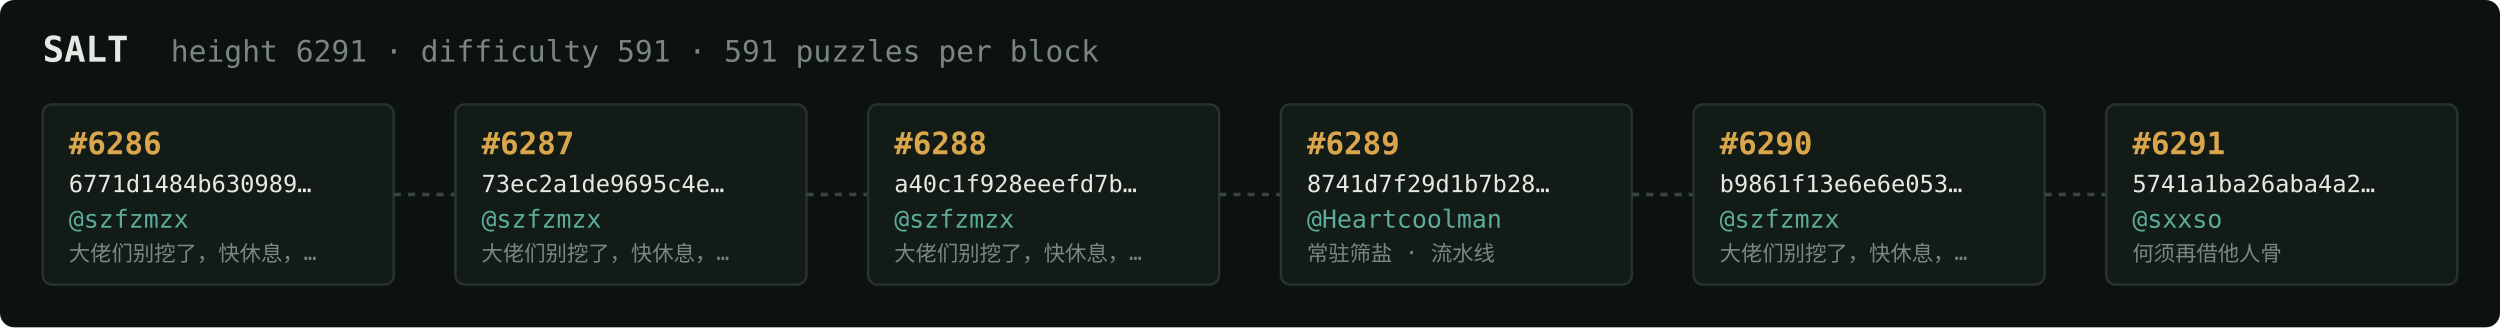
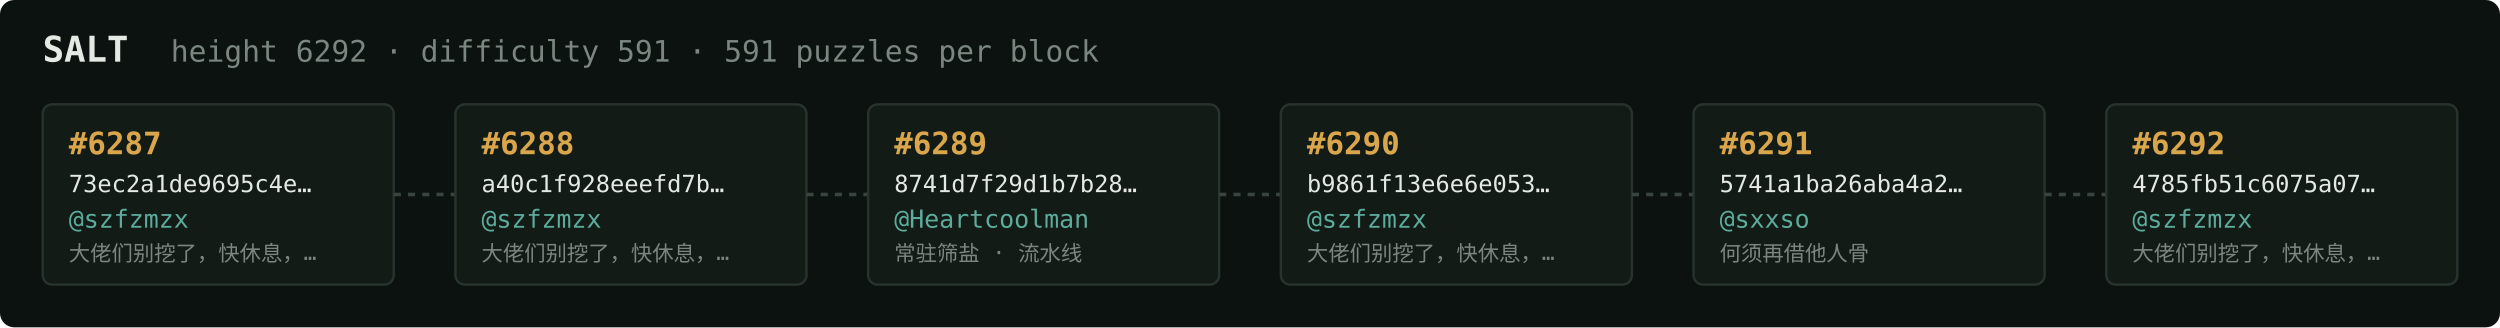
<svg xmlns="http://www.w3.org/2000/svg" width="1054" height="138" viewBox="0 0 1054 138" font-family="ui-monospace,SFMono-Regular,Menlo,monospace">
  <rect fill="#0c1210" width="1054" height="138" rx="6" />
  <text x="18" y="26" fill="#e5e9e3" font-size="15" font-weight="700">SALT</text>
-   <text x="72" y="26" fill="#7a867f" font-size="12.5">height 6291 · difficulty 591 · 591 puzzles per block</text>
+   <text x="72" y="26" fill="#7a867f" font-size="12.5">height 6292 · difficulty 591 · 591 puzzles per block</text>
  <rect x="18" y="44" width="148" height="76" rx="4" fill="#131b17" stroke="#28332e" stroke-width="1" />
-   <text x="29" y="65" fill="#d9a64c" font-size="13" font-weight="700">#6286</text>
-   <text x="29" y="81" fill="#e5e9e3" font-size="10">6771d1484b630989…</text>
+   <text x="29" y="65" fill="#d9a64c" font-size="13" font-weight="700">#6287</text>
+   <text x="29" y="81" fill="#e5e9e3" font-size="10">73ec2a1de9695c4e…</text>
  <text x="29" y="96" fill="#5cab9b" font-size="10.5">@szfzmzx</text>
  <text x="29" y="110" fill="#7a867f" font-size="9">大佬们别挖了，快休息，…</text>
  <line x1="166" y1="82.0" x2="192" y2="82.0" stroke="#38443e" stroke-width="1.5" stroke-dasharray="3 3" />
  <rect x="192" y="44" width="148" height="76" rx="4" fill="#131b17" stroke="#28332e" stroke-width="1" />
-   <text x="203" y="65" fill="#d9a64c" font-size="13" font-weight="700">#6287</text>
-   <text x="203" y="81" fill="#e5e9e3" font-size="10">73ec2a1de9695c4e…</text>
+   <text x="203" y="65" fill="#d9a64c" font-size="13" font-weight="700">#6288</text>
+   <text x="203" y="81" fill="#e5e9e3" font-size="10">a40c1f928eeefd7b…</text>
  <text x="203" y="96" fill="#5cab9b" font-size="10.5">@szfzmzx</text>
  <text x="203" y="110" fill="#7a867f" font-size="9">大佬们别挖了，快休息，…</text>
  <line x1="340" y1="82.0" x2="366" y2="82.0" stroke="#38443e" stroke-width="1.5" stroke-dasharray="3 3" />
  <rect x="366" y="44" width="148" height="76" rx="4" fill="#131b17" stroke="#28332e" stroke-width="1" />
-   <text x="377" y="65" fill="#d9a64c" font-size="13" font-weight="700">#6288</text>
-   <text x="377" y="81" fill="#e5e9e3" font-size="10">a40c1f928eeefd7b…</text>
-   <text x="377" y="96" fill="#5cab9b" font-size="10.5">@szfzmzx</text>
-   <text x="377" y="110" fill="#7a867f" font-size="9">大佬们别挖了，快休息，…</text>
+   <text x="377" y="65" fill="#d9a64c" font-size="13" font-weight="700">#6289</text>
+   <text x="377" y="81" fill="#e5e9e3" font-size="10">8741d7f29d1b7b28…</text>
+   <text x="377" y="96" fill="#5cab9b" font-size="10.5">@Heartcoolman</text>
+   <text x="377" y="110" fill="#7a867f" font-size="9">常驻筛盐 · 流水线</text>
  <line x1="514" y1="82.0" x2="540" y2="82.0" stroke="#38443e" stroke-width="1.5" stroke-dasharray="3 3" />
  <rect x="540" y="44" width="148" height="76" rx="4" fill="#131b17" stroke="#28332e" stroke-width="1" />
-   <text x="551" y="65" fill="#d9a64c" font-size="13" font-weight="700">#6289</text>
-   <text x="551" y="81" fill="#e5e9e3" font-size="10">8741d7f29d1b7b28…</text>
-   <text x="551" y="96" fill="#5cab9b" font-size="10.5">@Heartcoolman</text>
-   <text x="551" y="110" fill="#7a867f" font-size="9">常驻筛盐 · 流水线</text>
+   <text x="551" y="65" fill="#d9a64c" font-size="13" font-weight="700">#6290</text>
+   <text x="551" y="81" fill="#e5e9e3" font-size="10">b9861f13e6e6e053…</text>
+   <text x="551" y="96" fill="#5cab9b" font-size="10.5">@szfzmzx</text>
+   <text x="551" y="110" fill="#7a867f" font-size="9">大佬们别挖了，快休息，…</text>
  <line x1="688" y1="82.0" x2="714" y2="82.0" stroke="#38443e" stroke-width="1.5" stroke-dasharray="3 3" />
  <rect x="714" y="44" width="148" height="76" rx="4" fill="#131b17" stroke="#28332e" stroke-width="1" />
-   <text x="725" y="65" fill="#d9a64c" font-size="13" font-weight="700">#6290</text>
-   <text x="725" y="81" fill="#e5e9e3" font-size="10">b9861f13e6e6e053…</text>
-   <text x="725" y="96" fill="#5cab9b" font-size="10.5">@szfzmzx</text>
-   <text x="725" y="110" fill="#7a867f" font-size="9">大佬们别挖了，快休息，…</text>
+   <text x="725" y="65" fill="#d9a64c" font-size="13" font-weight="700">#6291</text>
+   <text x="725" y="81" fill="#e5e9e3" font-size="10">5741a1ba26aba4a2…</text>
+   <text x="725" y="96" fill="#5cab9b" font-size="10.5">@sxxso</text>
+   <text x="725" y="110" fill="#7a867f" font-size="9">何须再借他人骨</text>
  <line x1="862" y1="82.0" x2="888" y2="82.0" stroke="#38443e" stroke-width="1.5" stroke-dasharray="3 3" />
  <rect x="888" y="44" width="148" height="76" rx="4" fill="#131b17" stroke="#28332e" stroke-width="1" />
-   <text x="899" y="65" fill="#d9a64c" font-size="13" font-weight="700">#6291</text>
-   <text x="899" y="81" fill="#e5e9e3" font-size="10">5741a1ba26aba4a2…</text>
-   <text x="899" y="96" fill="#5cab9b" font-size="10.5">@sxxso</text>
-   <text x="899" y="110" fill="#7a867f" font-size="9">何须再借他人骨</text>
+   <text x="899" y="65" fill="#d9a64c" font-size="13" font-weight="700">#6292</text>
+   <text x="899" y="81" fill="#e5e9e3" font-size="10">4785fb51c6075a07…</text>
+   <text x="899" y="96" fill="#5cab9b" font-size="10.5">@szfzmzx</text>
+   <text x="899" y="110" fill="#7a867f" font-size="9">大佬们别挖了，快休息，…</text>
</svg>
